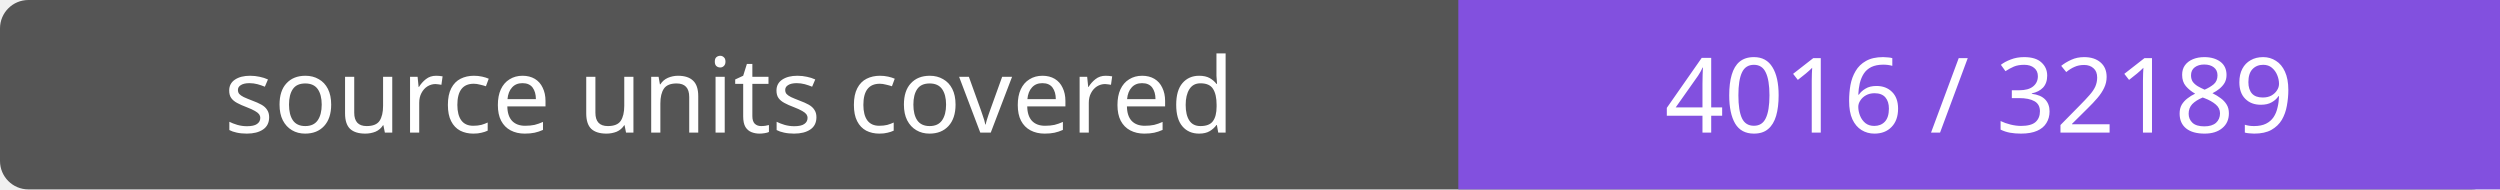
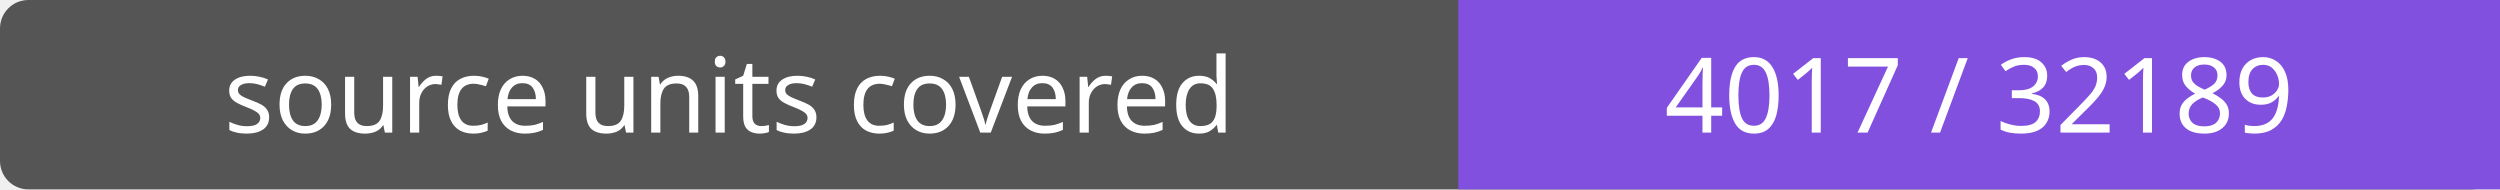
- <svg xmlns="http://www.w3.org/2000/svg" width="264" height="20" role="img" aria-label="source units covered: 4016 / 32189">
+ <svg xmlns="http://www.w3.org/2000/svg" width="264" height="20" role="img" aria-label="source units covered: 4017 / 32189">
  <rect width="264" height="20" rx="3" fill="#555" />
  <path fill="#8250df" d="M154 0h110v20H154z" />
  <g fill="#fff" text-anchor="middle" font-family="Verdana,sans-serif" font-size="11">
    <text x="77.0" y="14">source units covered</text>
-     <text x="209.0" y="14">4016 / 32189</text>
+     <text x="209.0" y="14">4017 / 32189</text>
  </g>
</svg>
